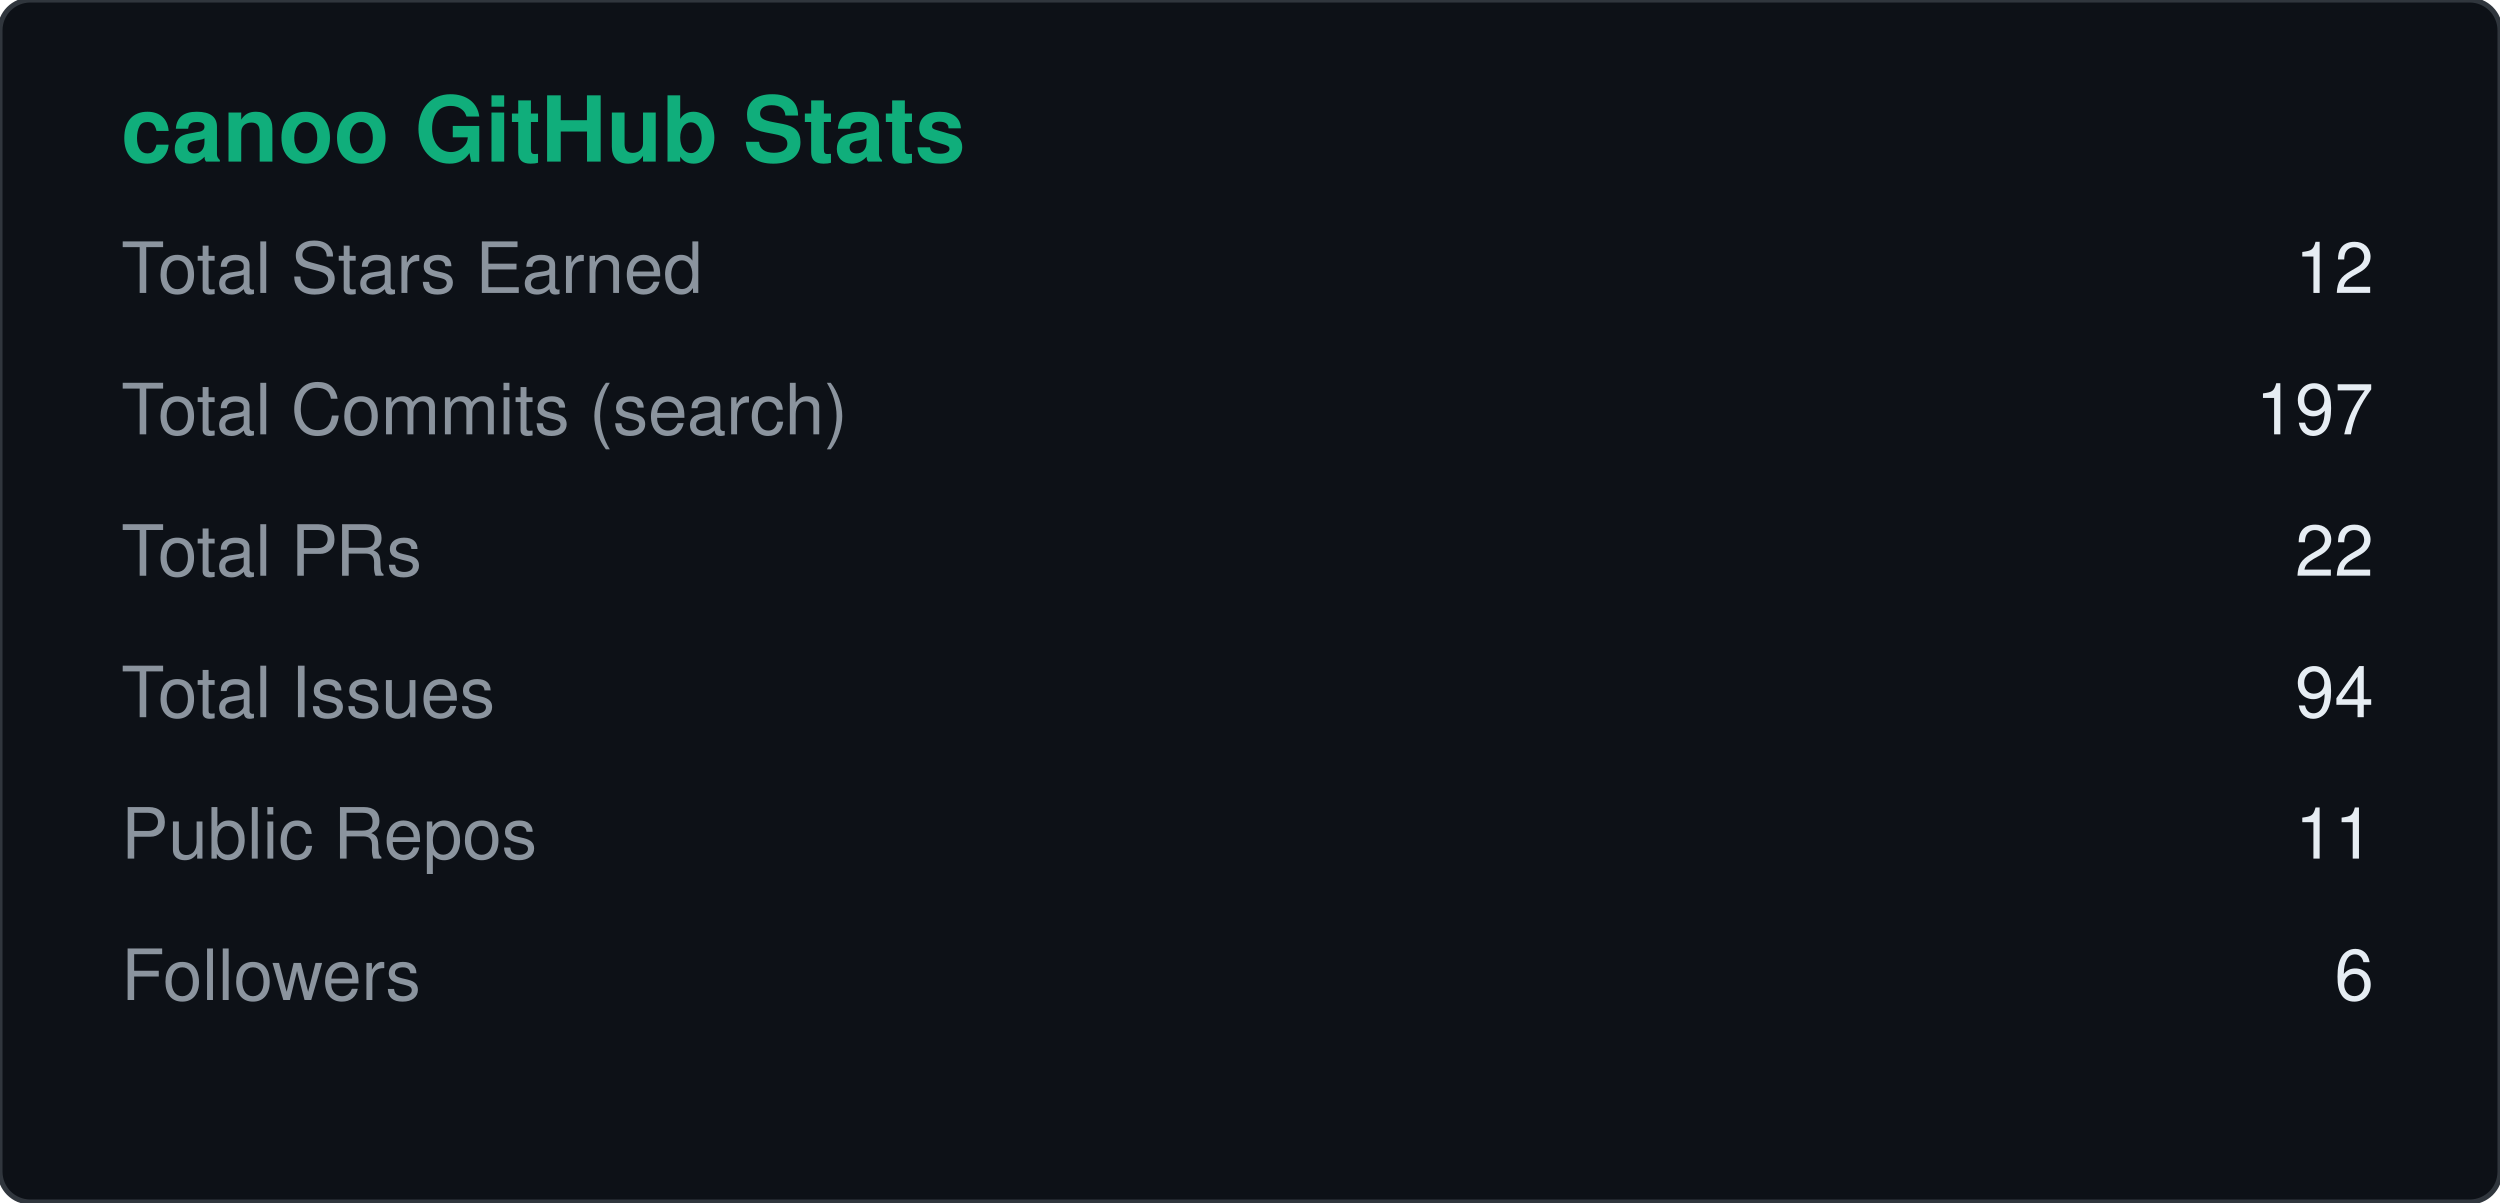
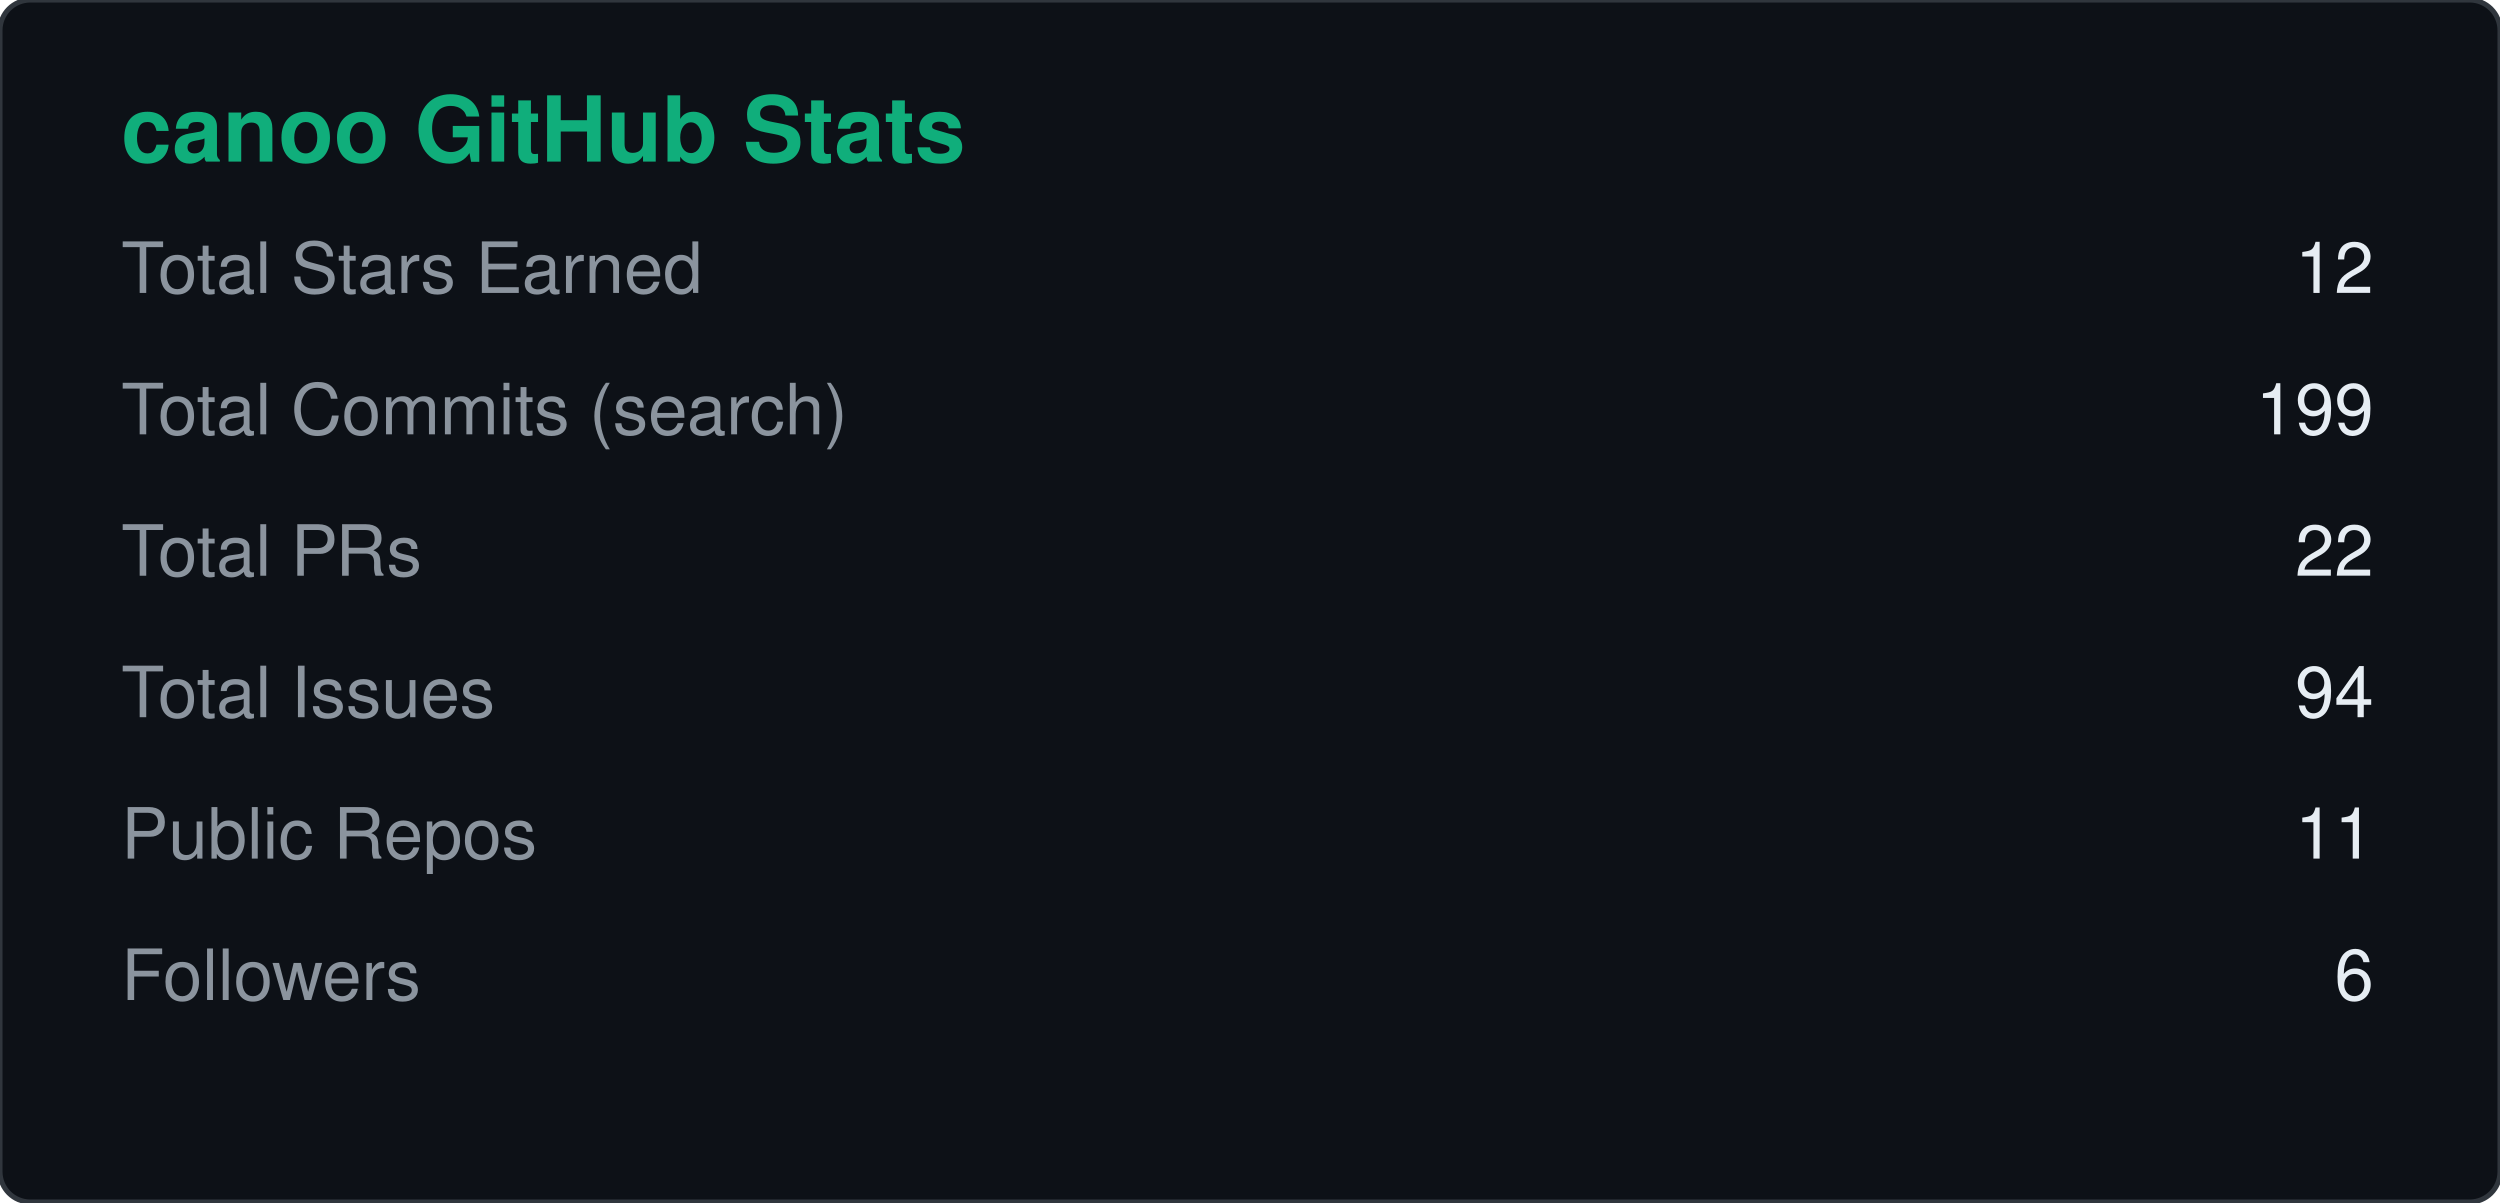
<svg xmlns="http://www.w3.org/2000/svg" width="495" height="238" viewBox="0 0 495 238">
  <rect width="495" height="238" rx="6" fill="#0d1117" stroke="#30363d" />
  <text x="24" y="32" fill="#10AE7B" font-size="18" font-weight="600" font-family="Segoe UI, Helvetica, Arial, sans-serif">canoo GitHub Stats</text>
  <text x="24" y="58" fill="#8b949e" font-size="14" font-family="Segoe UI, Helvetica, Arial, sans-serif">Total Stars Earned</text>
  <text x="470" y="58" fill="#e6edf3" font-size="14" text-anchor="end" font-family="Segoe UI, Helvetica, Arial, sans-serif">12</text>
  <text x="24" y="86" fill="#8b949e" font-size="14" font-family="Segoe UI, Helvetica, Arial, sans-serif">Total Commits (search)</text>
-   <text x="470" y="86" fill="#e6edf3" font-size="14" text-anchor="end" font-family="Segoe UI, Helvetica, Arial, sans-serif">197</text>
+   <text x="470" y="86" fill="#e6edf3" font-size="14" text-anchor="end" font-family="Segoe UI, Helvetica, Arial, sans-serif">199</text>
  <text x="24" y="114" fill="#8b949e" font-size="14" font-family="Segoe UI, Helvetica, Arial, sans-serif">Total PRs</text>
  <text x="470" y="114" fill="#e6edf3" font-size="14" text-anchor="end" font-family="Segoe UI, Helvetica, Arial, sans-serif">22</text>
  <text x="24" y="142" fill="#8b949e" font-size="14" font-family="Segoe UI, Helvetica, Arial, sans-serif">Total Issues</text>
  <text x="470" y="142" fill="#e6edf3" font-size="14" text-anchor="end" font-family="Segoe UI, Helvetica, Arial, sans-serif">94</text>
  <text x="24" y="170" fill="#8b949e" font-size="14" font-family="Segoe UI, Helvetica, Arial, sans-serif">Public Repos</text>
  <text x="470" y="170" fill="#e6edf3" font-size="14" text-anchor="end" font-family="Segoe UI, Helvetica, Arial, sans-serif">11</text>
  <text x="24" y="198" fill="#8b949e" font-size="14" font-family="Segoe UI, Helvetica, Arial, sans-serif">Followers</text>
  <text x="470" y="198" fill="#e6edf3" font-size="14" text-anchor="end" font-family="Segoe UI, Helvetica, Arial, sans-serif">6</text>
</svg>
